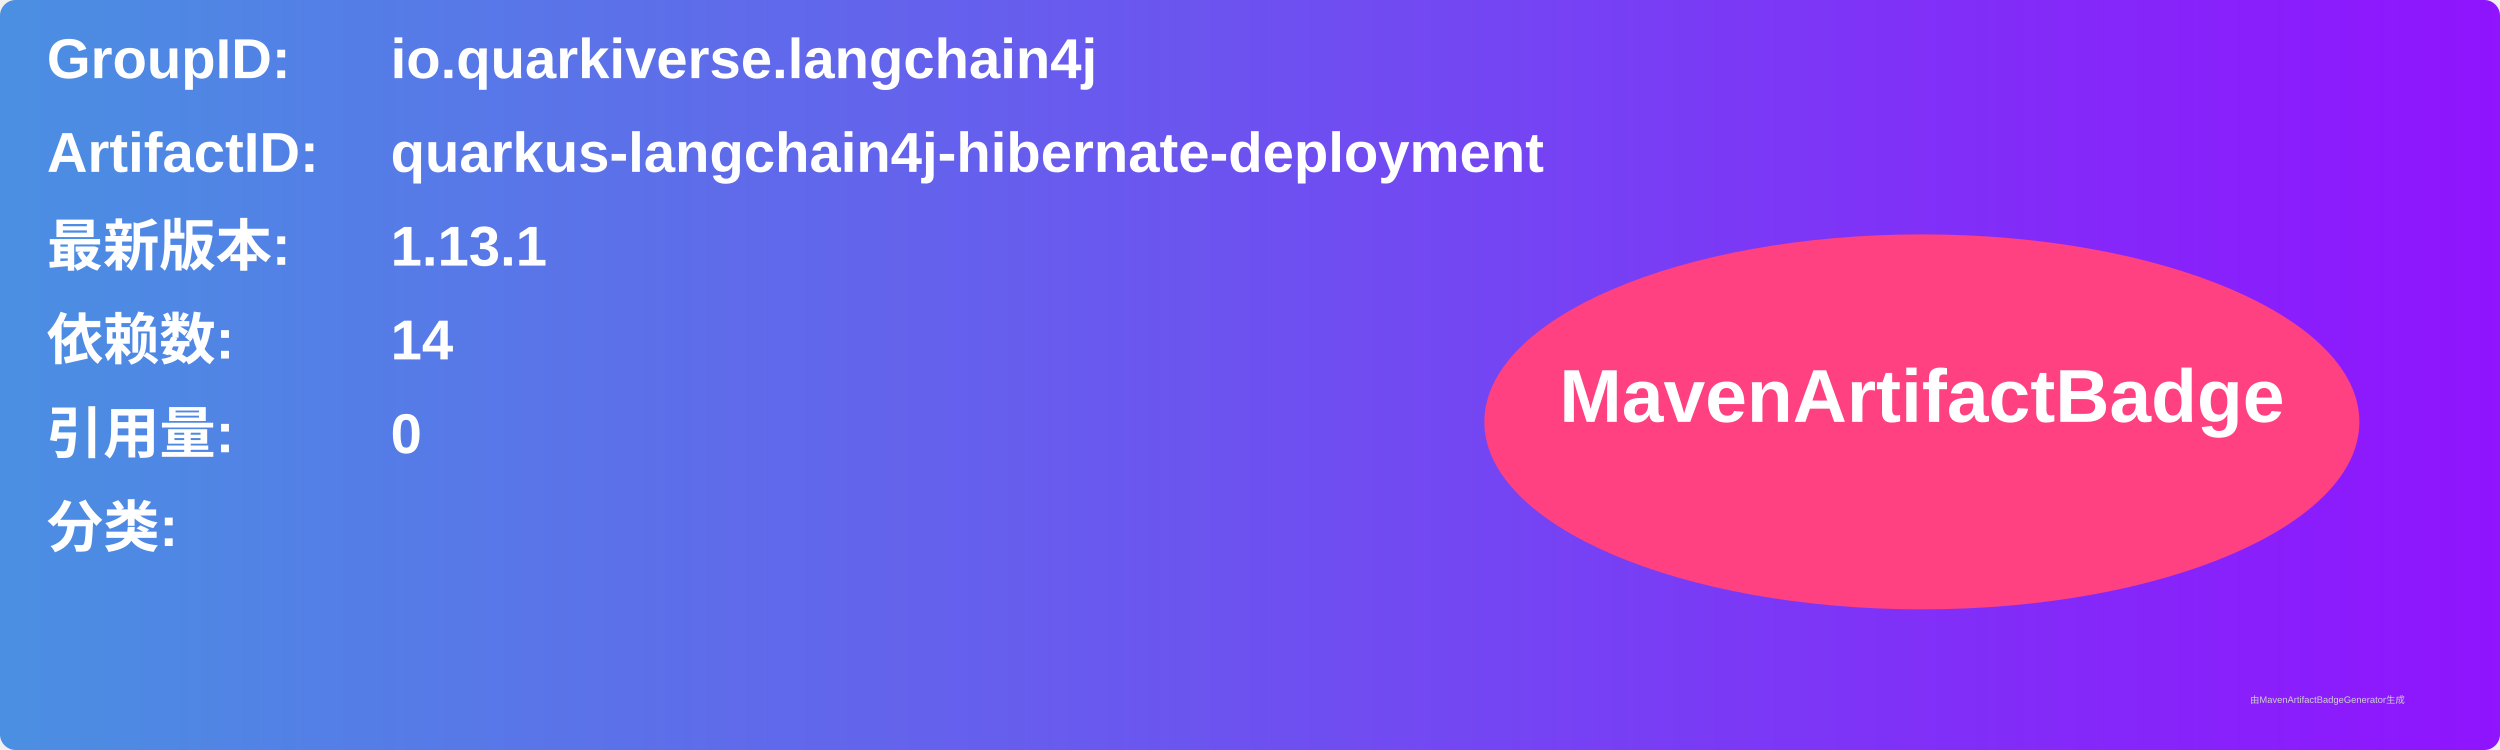
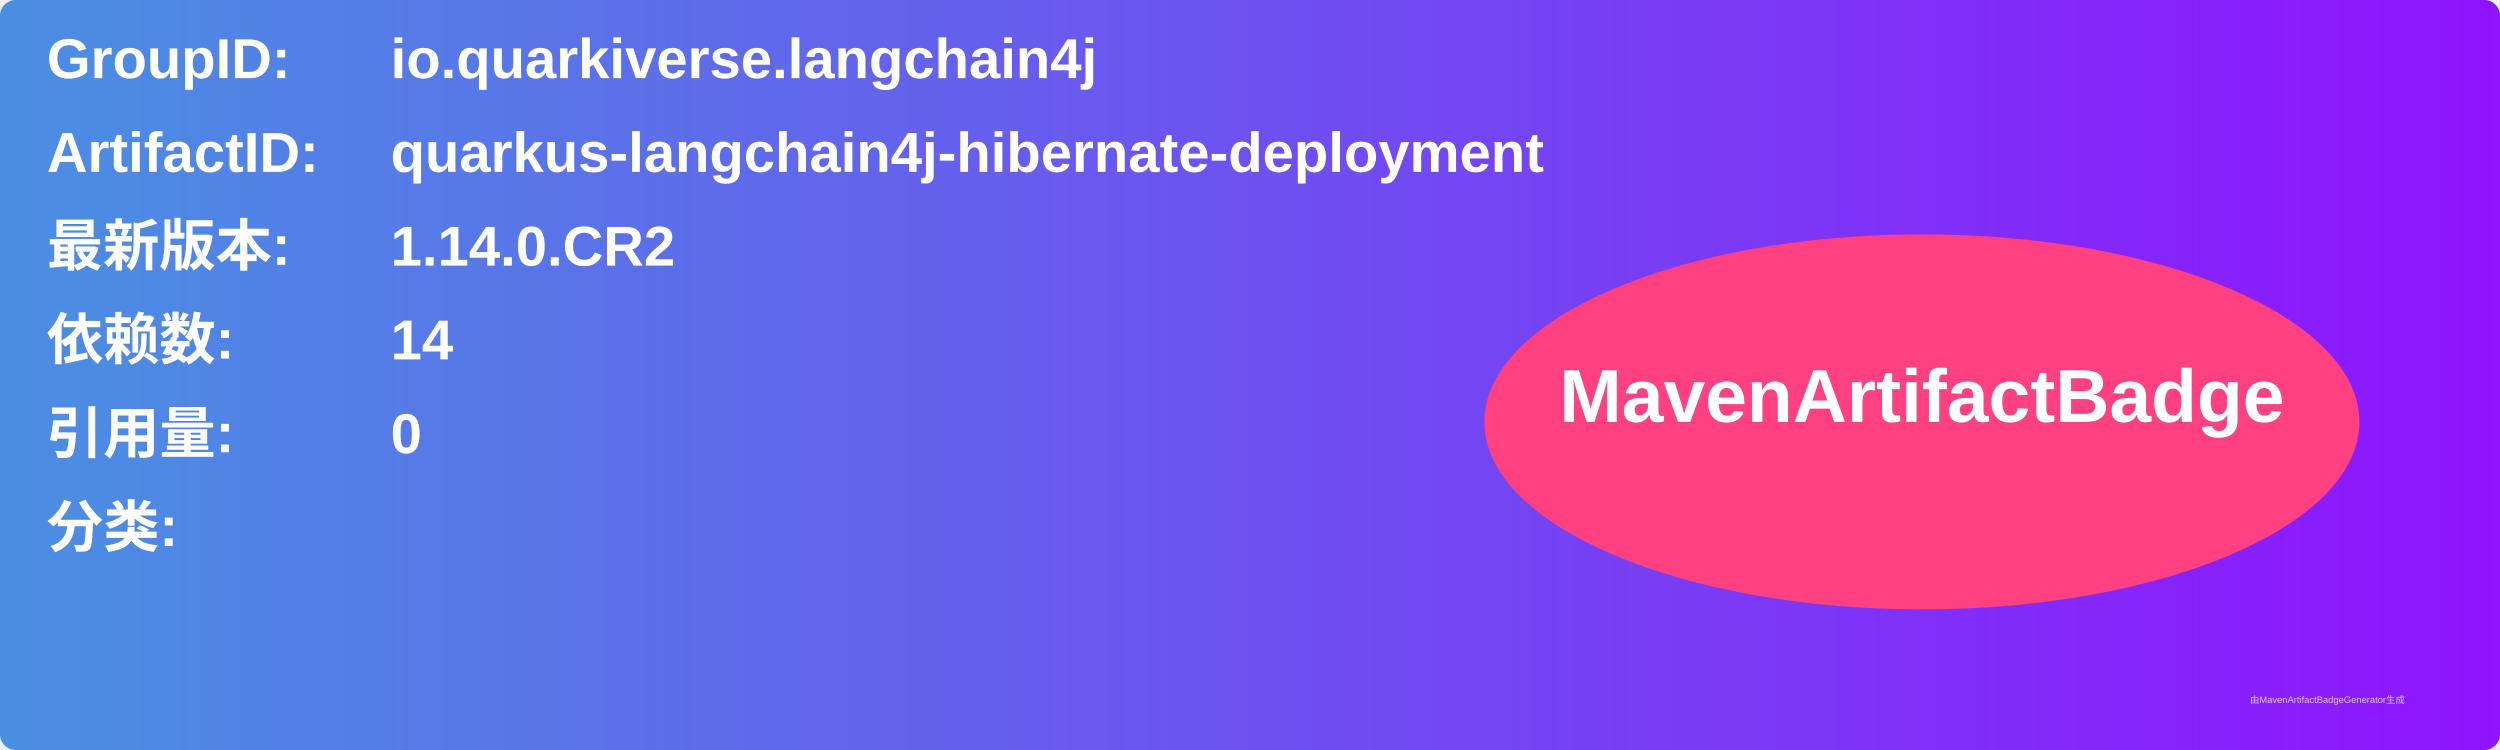
<svg xmlns="http://www.w3.org/2000/svg" width="800" height="240" viewBox="0 0 800 240">
  <linearGradient id="grad" x1="0%" y1="0%" x2="100%" y2="0%">
    <stop offset="0%" stop-color="#4a90e2" />
    <stop offset="100%" stop-color="#9013fe" />
  </linearGradient>
  <rect width="100%" height="100%" rx="5" ry="5" fill="url(#grad)" />
  <g transform="translate(15, 15)">
    <text x="0" y="10" font-family="Arial" font-size="18" fill="white" font-weight="bold" width="260">GroupID:</text>
    <text x="110" y="10" font-family="Arial" font-size="18" fill="white" font-weight="bold" width="460">io.quarkiverse.langchain4j</text>
    <text x="0" y="40" font-family="Arial" font-size="18" fill="white" font-weight="bold" width="260">ArtifactID:</text>
    <text x="110" y="40" font-family="Arial" font-size="18" fill="white" font-weight="bold" width="460">quarkus-langchain4j-hibernate-deployment</text>
    <text x="0" y="70" font-family="Arial" font-size="18" fill="white" font-weight="bold">最新版本:</text>
    <text x="110" y="70" font-family="Arial" font-size="18" fill="white" font-weight="bold">
-       <tspan font-weight="bold">1.13.1</tspan>
+       <tspan font-weight="bold">1.14.0.CR2</tspan>
    </text>
    <text x="0" y="100" font-family="Arial" font-size="18" fill="white" font-weight="bold">依赖数: </text>
    <text x="110" y="100" font-family="Arial" font-size="18" fill="white">
      <tspan font-weight="bold">14</tspan>
    </text>
    <text x="0" y="130" font-family="Arial" font-size="18" fill="white" font-weight="bold">引用量: </text>
    <text x="110" y="130" font-family="Arial" font-size="18" fill="white">
      <tspan font-weight="bold">0</tspan>
    </text>
    <text x="0" y="160" font-family="Arial" font-size="18" fill="white" font-weight="bold">分类:</text>
    <text x="10" y="190" font-family="Arial" font-size="10" fill="white">
      <tspan font-weight="bold" />
    </text>
    <ellipse cx="600" cy="120" rx="140" ry="60" fill="#ff4081" />
    <text x="600" y="120" text-anchor="middle" font-family="Arial" font-size="24" fill="white" font-weight="bold">MavenArtifactBadge</text>
  </g>
  <text x="720" y="225" font-family="Arial" font-size="3" fill="#d0d0d0">由MavenArtifactBadgeGenerator生成</text>
</svg>
